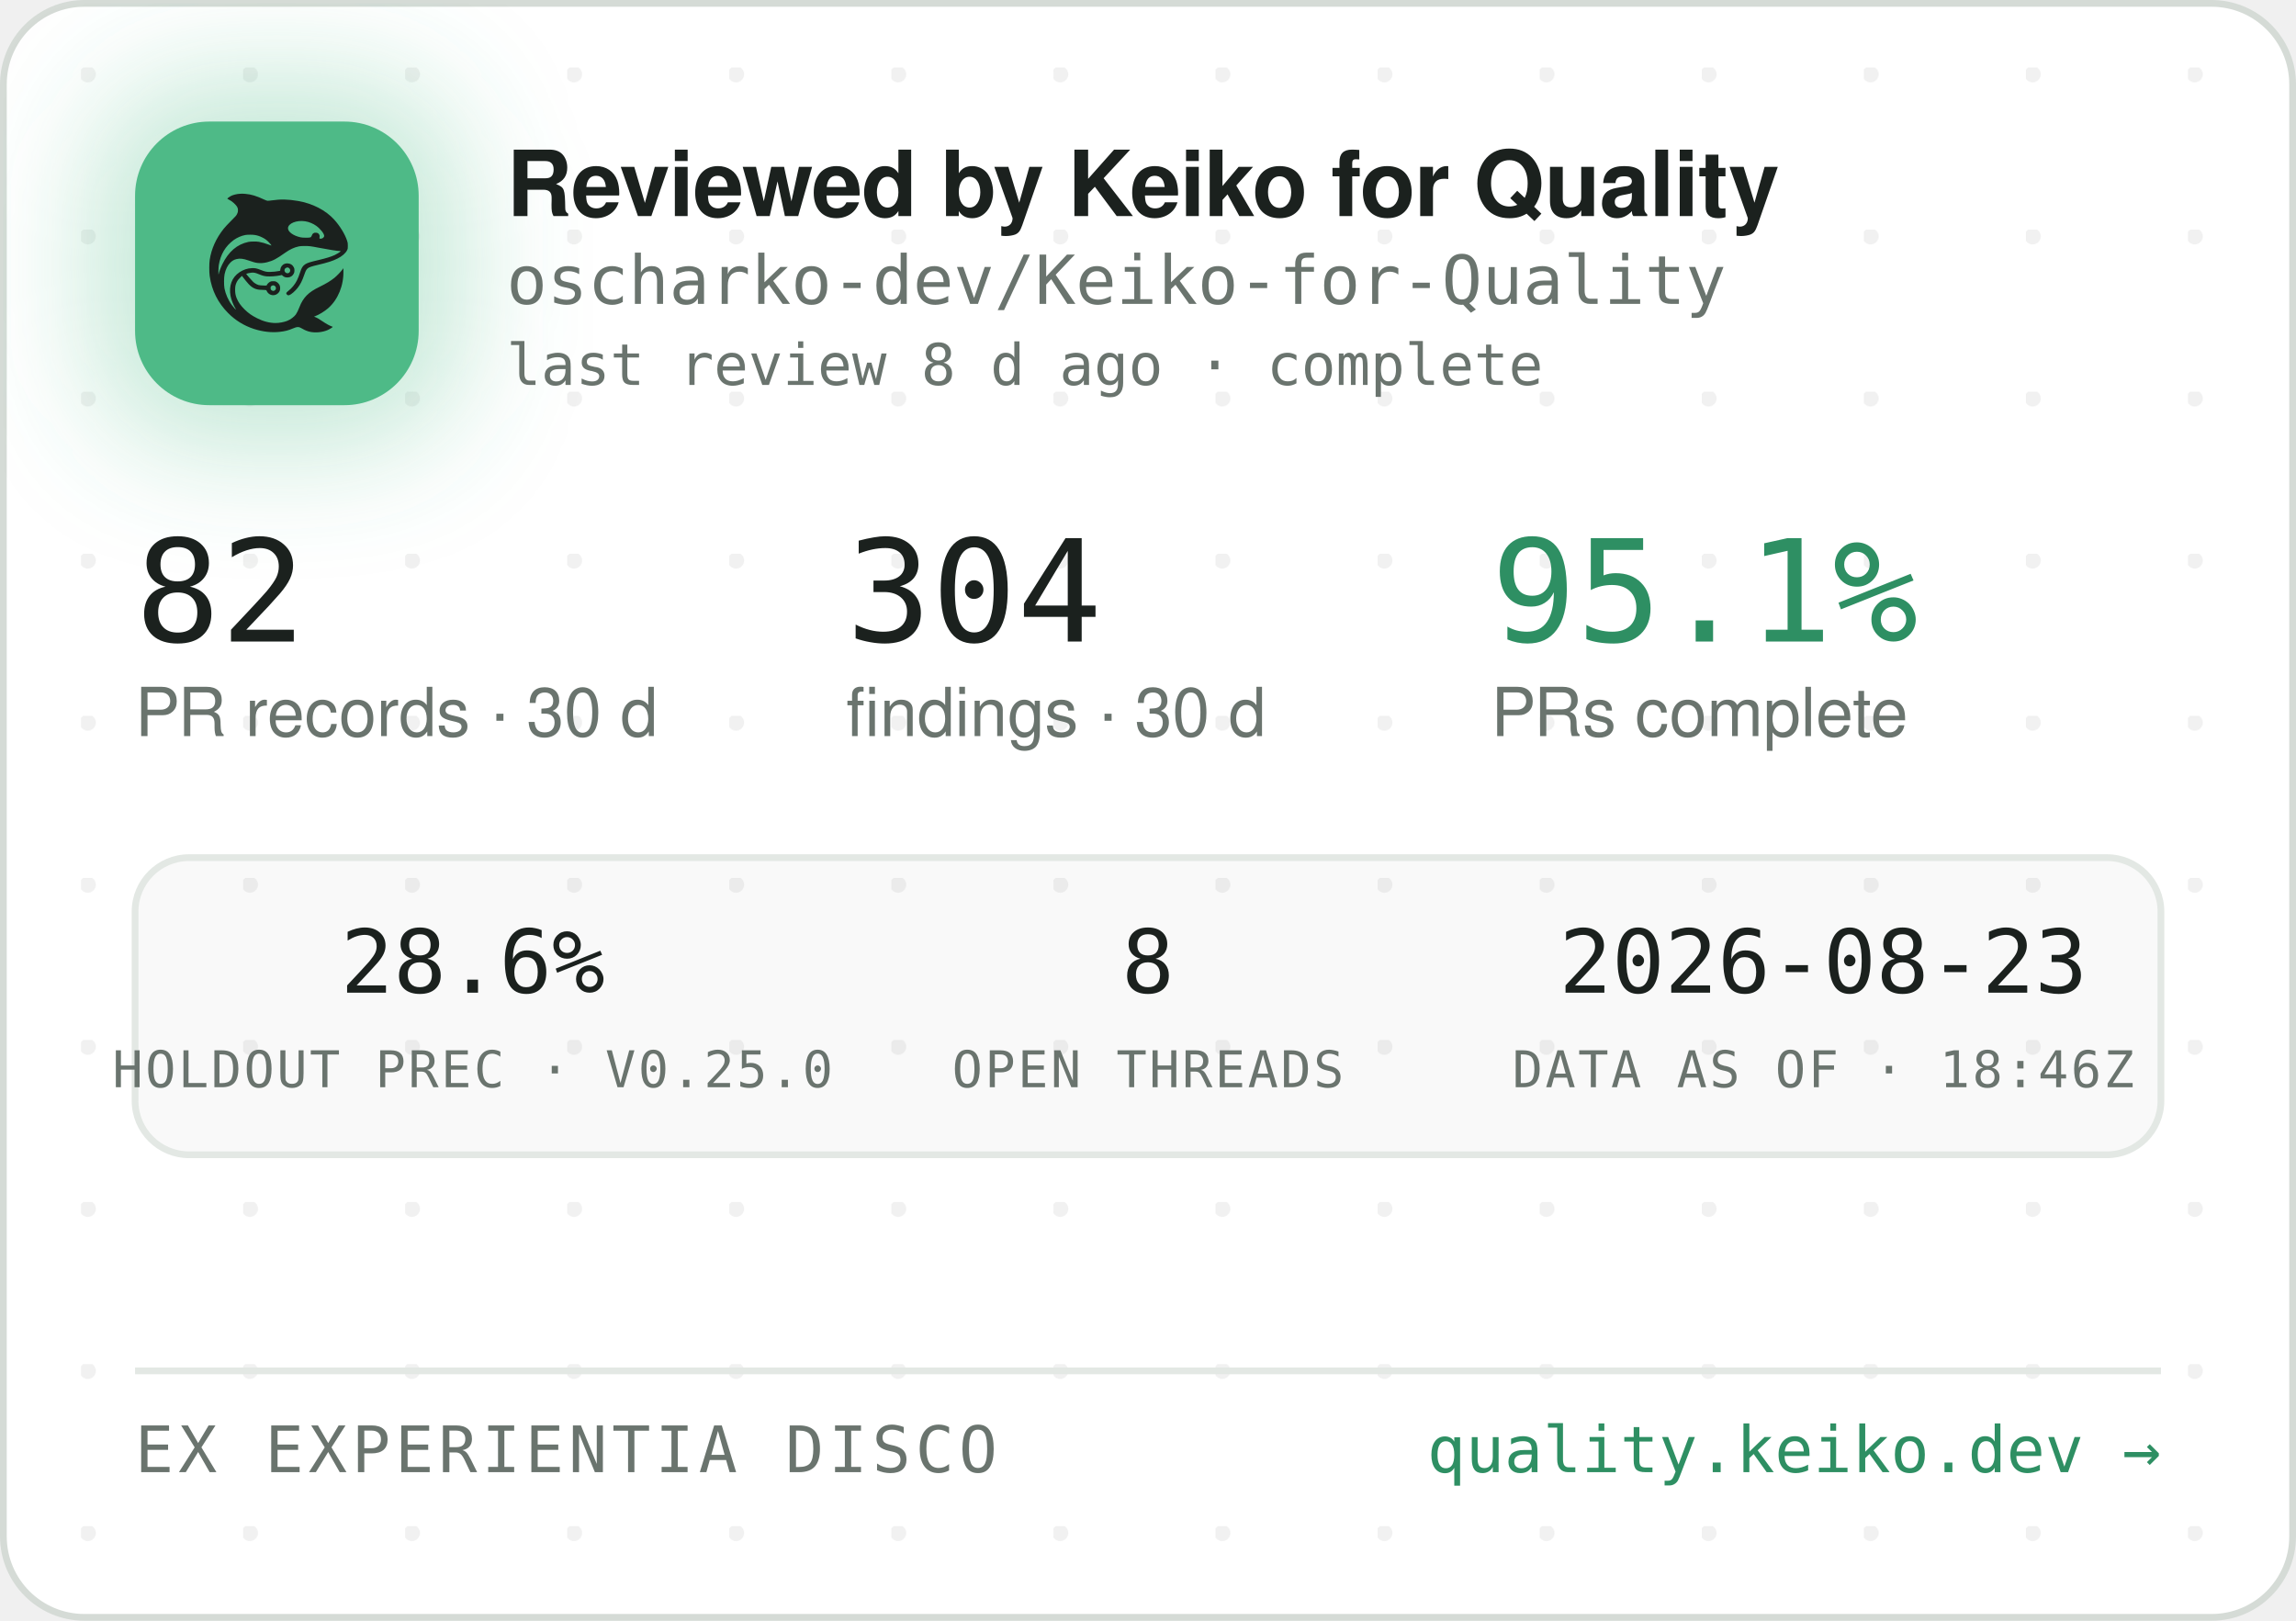
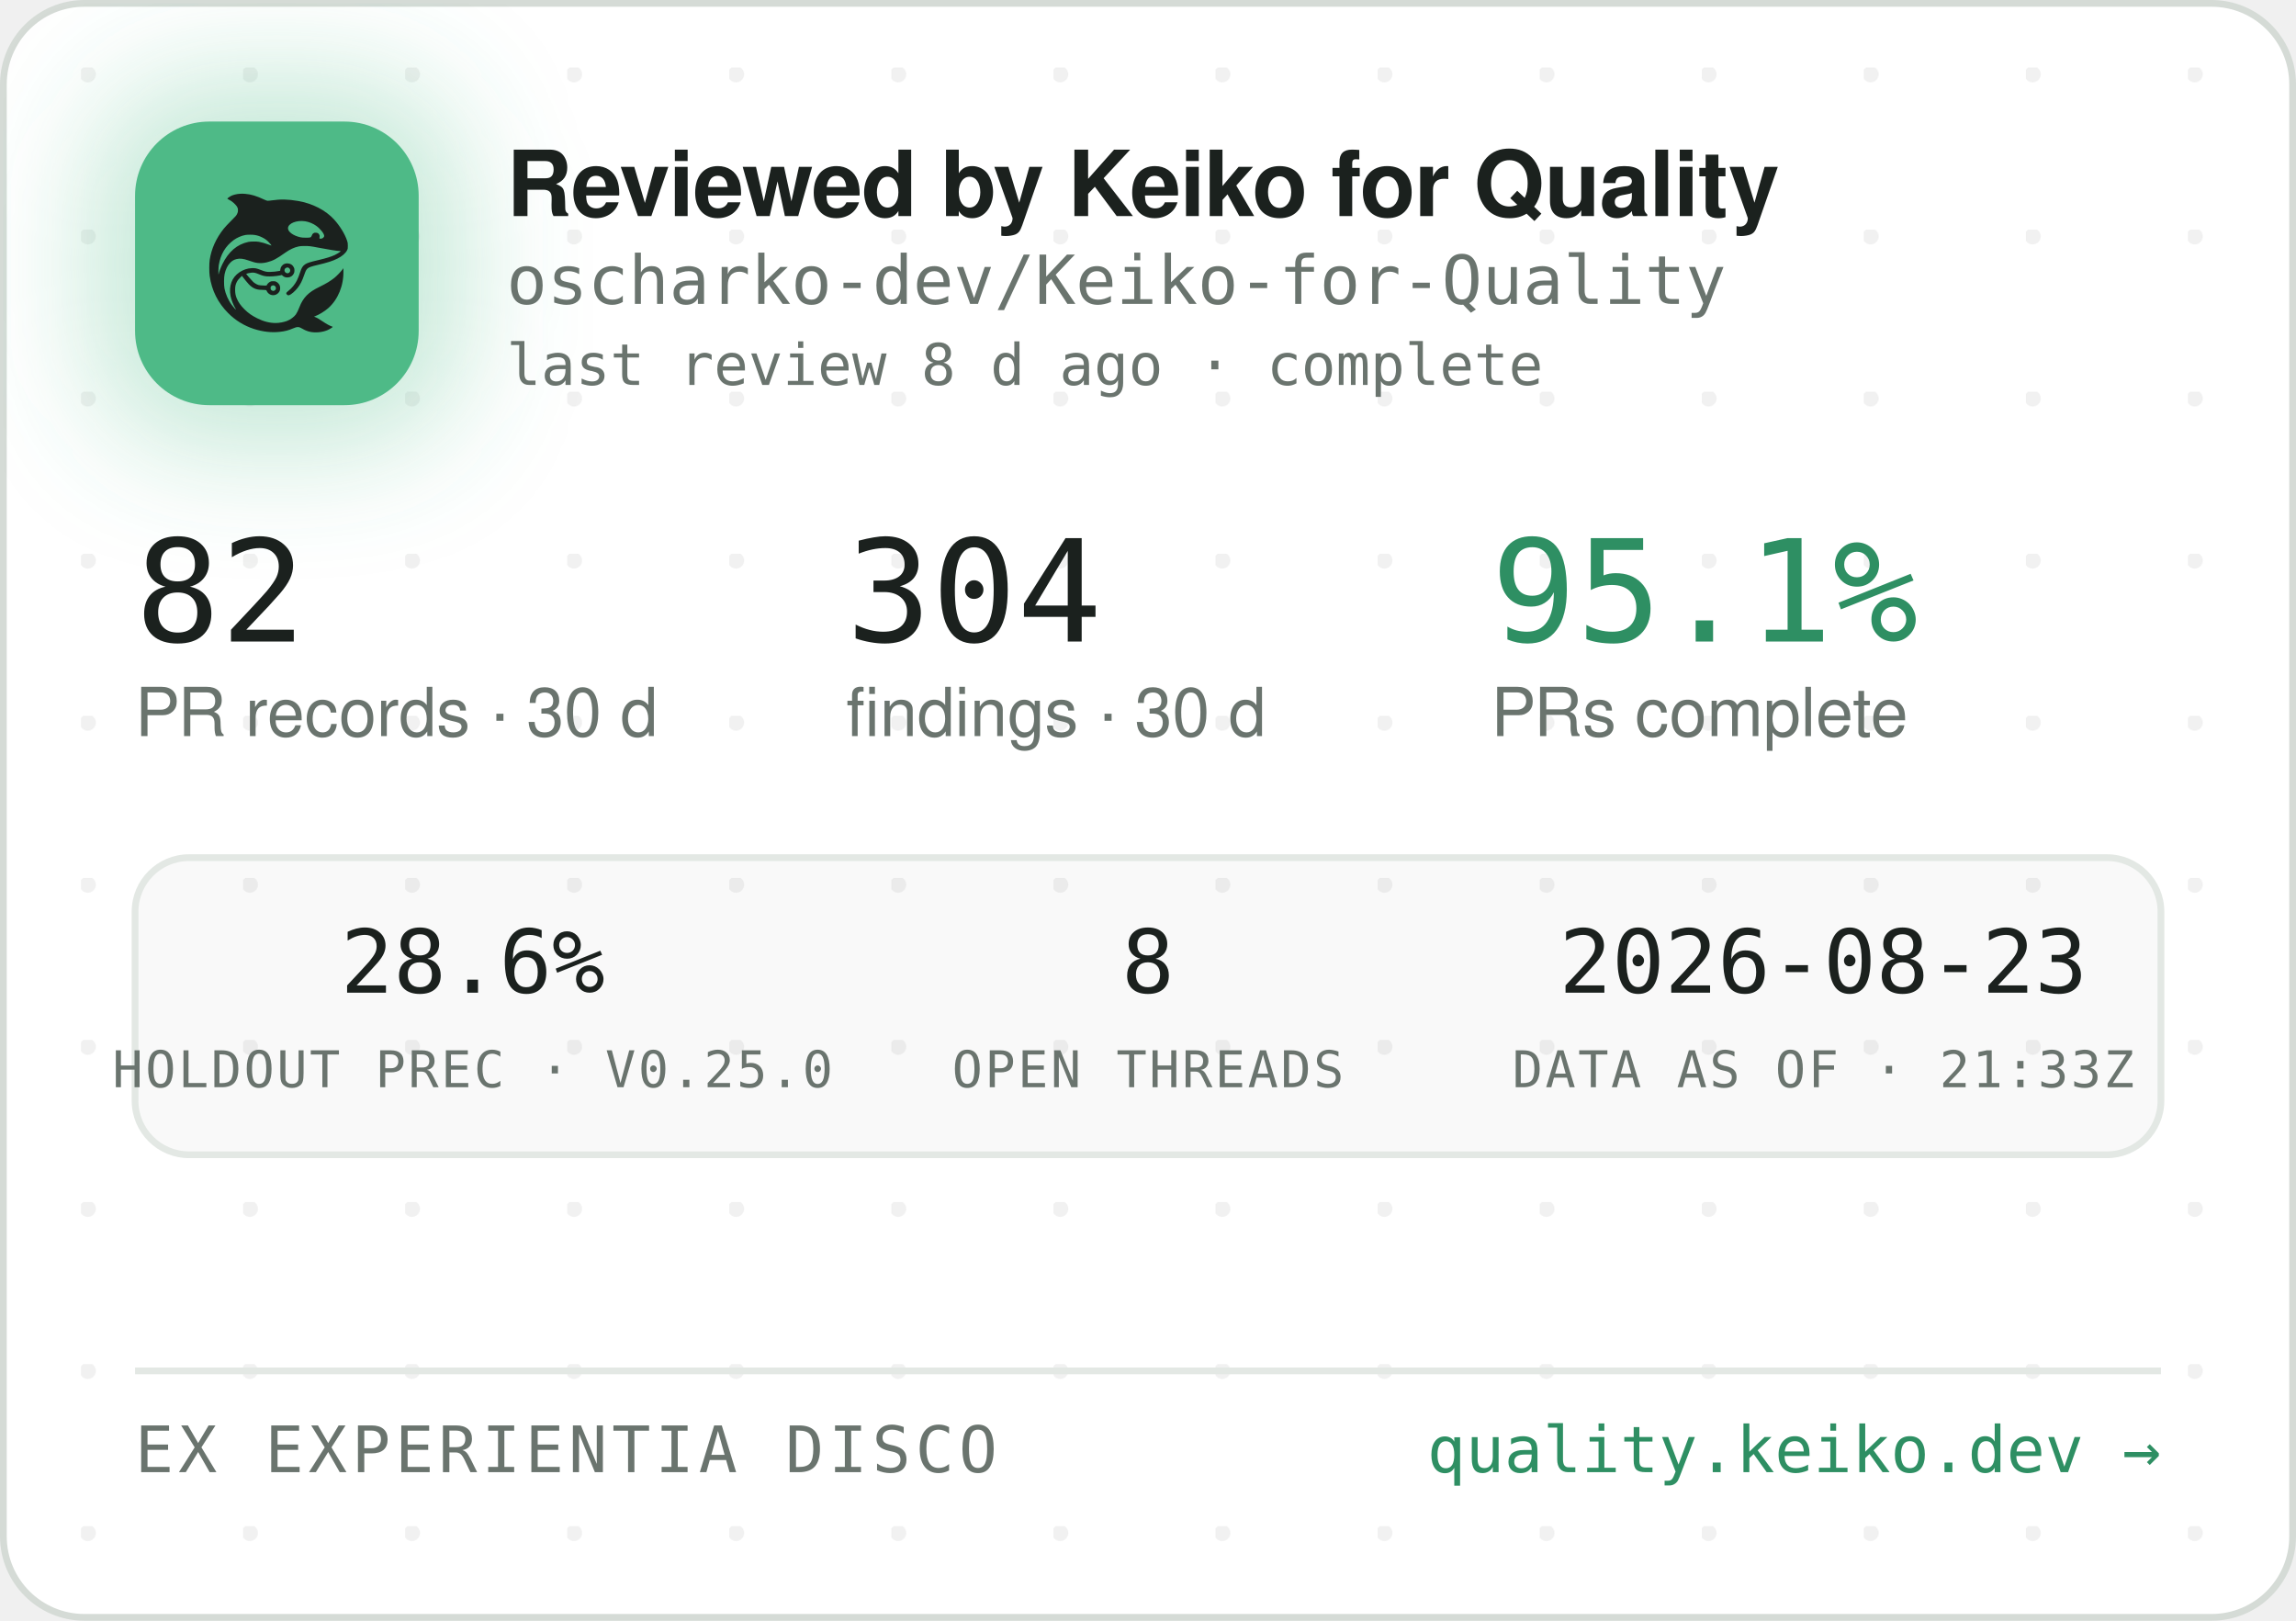
<svg xmlns="http://www.w3.org/2000/svg" width="340" height="240" viewBox="0 0 340 240" role="img" aria-label="Reviewed by Keiko for Quality — oscharko-dev/Keiko-for-Quality">
  <defs>
    <pattern id="dots" width="24" height="24" patternUnits="userSpaceOnUse" x="12" y="10">
      <circle cx="1" cy="1" r="1.2" fill="rgba(27,33,30,0.06)" />
    </pattern>
    <filter id="glow" x="-60%" y="-60%" width="220%" height="220%">
      <feGaussianBlur stdDeviation="9" />
    </filter>
    <clipPath id="card">
      <rect x="0.5" y="0.5" width="339" height="239" rx="12" />
    </clipPath>
  </defs>
  <rect x="0.5" y="0.5" width="339" height="239" rx="12" fill="#FFFFFF" stroke="#D5DBD6" />
  <rect x="0.5" y="0.5" width="339" height="239" rx="12" fill="url(#dots)" />
  <g clip-path="url(#card)">
    <rect x="14" y="12" width="54" height="54" rx="16" fill="rgba(78,186,135,0.35)" filter="url(#glow)" />
    <rect x="20" y="18" width="42" height="42" rx="11" fill="#4EBA87" />
    <g transform="translate(24,22) scale(0.03320312)">
      <g transform="translate(1024 0) scale(-1 1)">
        <g transform="translate(1024, 1024) scale(-0.1, -0.1)" fill="#1B211E" stroke="none">
          <path d="M3465 8223 c-144 -8 -314 -52 -408 -105 -69 -39 -146 -99 -146 -113 0 -5 30 -24 68 -42 146 -70 323 -229 377 -340 25 -49 29 -70 29 -138 -1 -72 -5 -88 -39 -160 -36 -75 -54 -95 -265 -305 -134 -132 -270 -279 -331 -355 -339 -425 -552 -896 -626 -1390 -25 -165 -25 -549 0 -720 92 -645 368 -1196 826 -1655 322 -324 710 -562 1145 -704 389 -126 793 -172 1155 -130 235 27 377 63 579 149 205 87 268 86 423 -7 102 -62 231 -115 335 -138 247 -56 562 -26 794 74 92 40 244 136 232 146 -4 3 -26 12 -48 19 -86 28 -246 116 -385 211 -162 112 -284 182 -357 207 l-48 17 40 15 c185 70 436 223 595 363 438 386 695 1014 678 1663 l-3 120 -50 -70 c-64 -90 -248 -280 -350 -362 -171 -136 -366 -255 -645 -391 -288 -140 -442 -243 -590 -391 -136 -137 -247 -316 -325 -526 -47 -127 -114 -262 -160 -326 -79 -107 -237 -224 -384 -283 -136 -55 -355 -96 -514 -96 -274 0 -548 71 -832 215 -242 123 -375 216 -553 389 -175 171 -287 332 -361 517 -44 114 -63 216 -63 359 0 152 17 233 74 350 35 70 59 102 136 179 l95 94 21 -29 c55 -75 219 -277 277 -338 171 -183 337 -256 582 -256 56 0 126 -3 155 -7 53 -6 54 -7 76 -57 30 -66 97 -128 172 -156 151 -57 318 11 395 160 33 62 34 193 3 261 -30 64 -88 125 -148 157 -44 23 -63 27 -141 27 -78 0 -97 -4 -140 -27 -58 -30 -131 -105 -141 -142 -6 -25 -8 -26 -93 -26 -47 0 -131 5 -186 10 -87 8 -111 15 -182 51 -45 22 -109 66 -143 96 -59 53 -326 361 -319 367 14 11 179 47 241 52 102 9 177 -7 318 -66 158 -66 243 -89 357 -99 157 -12 413 5 582 40 l93 19 44 -39 c59 -52 135 -75 228 -69 117 8 212 72 262 176 23 47 28 71 28 138 0 70 -4 89 -29 138 -55 110 -145 167 -270 174 -65 3 -91 0 -137 -18 -107 -40 -183 -140 -195 -257 l-6 -52 -51 -11 c-104 -23 -285 -41 -411 -42 -149 -1 -211 12 -402 88 -186 74 -256 88 -403 81 -193 -8 -377 -70 -546 -182 -342 -228 -485 -611 -399 -1064 30 -157 119 -388 209 -541 20 -35 35 -64 33 -66 -8 -8 -111 108 -190 214 -154 206 -278 489 -324 737 -28 154 -25 492 6 635 46 216 133 391 256 514 82 82 161 128 271 156 152 39 300 23 529 -57 217 -76 308 -101 410 -114 137 -17 284 -7 426 30 272 70 414 145 809 425 217 153 399 238 610 283 64 14 129 18 265 18 197 0 269 -9 615 -76 461 -89 843 -149 952 -149 41 0 41 0 23 -20 -28 -31 -169 -119 -254 -158 -167 -77 -388 -145 -716 -222 -399 -93 -508 -128 -608 -194 -102 -68 -160 -160 -217 -346 -35 -115 -102 -286 -149 -378 -85 -168 -227 -341 -377 -458 -105 -82 -115 -107 -69 -162 29 -34 65 -44 109 -29 86 29 261 181 371 322 126 162 201 309 295 581 61 176 90 232 145 283 62 57 163 93 470 165 439 104 640 169 863 278 206 100 368 240 434 375 32 67 33 71 33 198 -1 120 -3 138 -34 229 -98 294 -319 655 -573 936 -381 421 -968 723 -1618 834 -448 76 -767 83 -1169 25 -80 -12 -165 -19 -190 -17 -26 3 -90 26 -146 53 -343 162 -576 233 -842 255 -114 9 -141 10 -248 3z m2926 -1227 c164 -27 346 -102 485 -202 181 -129 354 -348 354 -448 0 -64 -75 -126 -154 -126 -60 0 -63 4 -52 70 8 50 7 65 -9 100 -29 64 -74 93 -151 98 -54 4 -70 1 -107 -21 -42 -25 -61 -52 -91 -129 -25 -64 -55 -73 -246 -73 -121 0 -187 5 -248 18 -318 70 -556 242 -556 402 0 218 388 374 775 311z m-2249 -611 c119 -21 208 -50 321 -106 114 -56 177 -100 266 -184 67 -63 157 -173 148 -181 -2 -3 -61 18 -130 45 -131 52 -298 100 -427 122 -113 20 -367 17 -470 -4 -502 -106 -885 -433 -1160 -992 -70 -142 -160 -379 -160 -424 0 -9 -5 -23 -11 -31 -13 -19 -5 316 10 410 80 482 295 846 661 1117 145 107 350 197 522 228 100 18 326 18 430 0z m1485 -1456 c95 -36 119 -159 42 -223 -78 -66 -209 -1 -209 104 0 60 33 100 99 121 36 10 36 10 68 -2z m-591 -822 c29 -26 37 -42 40 -77 6 -54 -9 -86 -55 -117 -41 -28 -70 -29 -119 -4 -44 22 -62 55 -62 112 0 51 13 75 53 99 50 31 101 26 143 -13z" />
        </g>
      </g>
    </g>
    <text x="75" y="32" font-family="-apple-system,'Segoe UI',Helvetica,Arial,sans-serif" font-size="13.5" font-weight="650" letter-spacing="-0.14" fill="#1B211E">Reviewed by Keiko for Quality</text>
    <text x="75" y="45" font-family="'JetBrains Mono',SFMono-Regular,Consolas,Menlo,monospace" font-size="10" fill="#6A746E">oscharko-dev/Keiko-for-Quality</text>
    <text x="75" y="57" font-family="'JetBrains Mono',SFMono-Regular,Consolas,Menlo,monospace" font-size="8.5" fill="#6A746E">last review 8 d ago · complete</text>
    <text x="20" y="95" font-family="'JetBrains Mono',SFMono-Regular,Consolas,Menlo,monospace" font-size="21" fill="#1B211E">82</text>
    <text x="20" y="109" font-family="-apple-system,'Segoe UI',Helvetica,Arial,sans-serif" font-size="10" fill="#6A746E">PR records · 30 d</text>
    <text x="125.3" y="95" font-family="'JetBrains Mono',SFMono-Regular,Consolas,Menlo,monospace" font-size="21" fill="#1B211E">304</text>
    <text x="125.3" y="109" font-family="-apple-system,'Segoe UI',Helvetica,Arial,sans-serif" font-size="10" fill="#6A746E">findings · 30 d</text>
    <text x="220.8" y="95" font-family="'JetBrains Mono',SFMono-Regular,Consolas,Menlo,monospace" font-size="21" fill="#2E8F63">95.1%</text>
    <text x="220.8" y="109" font-family="-apple-system,'Segoe UI',Helvetica,Arial,sans-serif" font-size="10" fill="#6A746E">PRs complete</text>
    <rect x="20" y="127" width="300" height="44" rx="8" fill="rgba(27,33,30,0.025)" stroke="#E3E8E4" />
    <text x="70" y="147" text-anchor="middle" font-family="'JetBrains Mono',SFMono-Regular,Consolas,Menlo,monospace" font-size="13" fill="#1B211E">28.6%</text>
    <text x="70" y="161" text-anchor="middle" font-family="'JetBrains Mono',SFMono-Regular,Consolas,Menlo,monospace" font-size="7.5" letter-spacing="0.35" fill="#6A746E">HOLDOUT PREC · V0.25.0</text>
    <text x="170" y="147" text-anchor="middle" font-family="'JetBrains Mono',SFMono-Regular,Consolas,Menlo,monospace" font-size="13" fill="#1B211E">8</text>
    <text x="170" y="161" text-anchor="middle" font-family="'JetBrains Mono',SFMono-Regular,Consolas,Menlo,monospace" font-size="7.5" letter-spacing="0.35" fill="#6A746E">OPEN THREADS</text>
    <text x="270" y="147" text-anchor="middle" font-family="'JetBrains Mono',SFMono-Regular,Consolas,Menlo,monospace" font-size="13" fill="#1B211E">2026-08-23</text>
-     <text x="270" y="161" text-anchor="middle" font-family="'JetBrains Mono',SFMono-Regular,Consolas,Menlo,monospace" font-size="7.5" letter-spacing="0.35" fill="#6A746E">DATA AS OF · 18:46Z</text>
+     <text x="270" y="161" text-anchor="middle" font-family="'JetBrains Mono',SFMono-Regular,Consolas,Menlo,monospace" font-size="7.5" letter-spacing="0.35" fill="#6A746E">DATA AS OF · 21:33Z</text>
    <line x1="20" y1="203" x2="320" y2="203" stroke="#E3E8E4" />
    <text x="20" y="218" font-family="'JetBrains Mono',SFMono-Regular,Consolas,Menlo,monospace" font-size="9.5" letter-spacing="0.7" fill="#6A746E">EX EXPERIENTIA DISCO</text>
    <text x="320" y="218" text-anchor="end" font-family="'JetBrains Mono',SFMono-Regular,Consolas,Menlo,monospace" font-size="9.5" fill="#2E8F63">quality.keiko.dev →</text>
  </g>
</svg>
